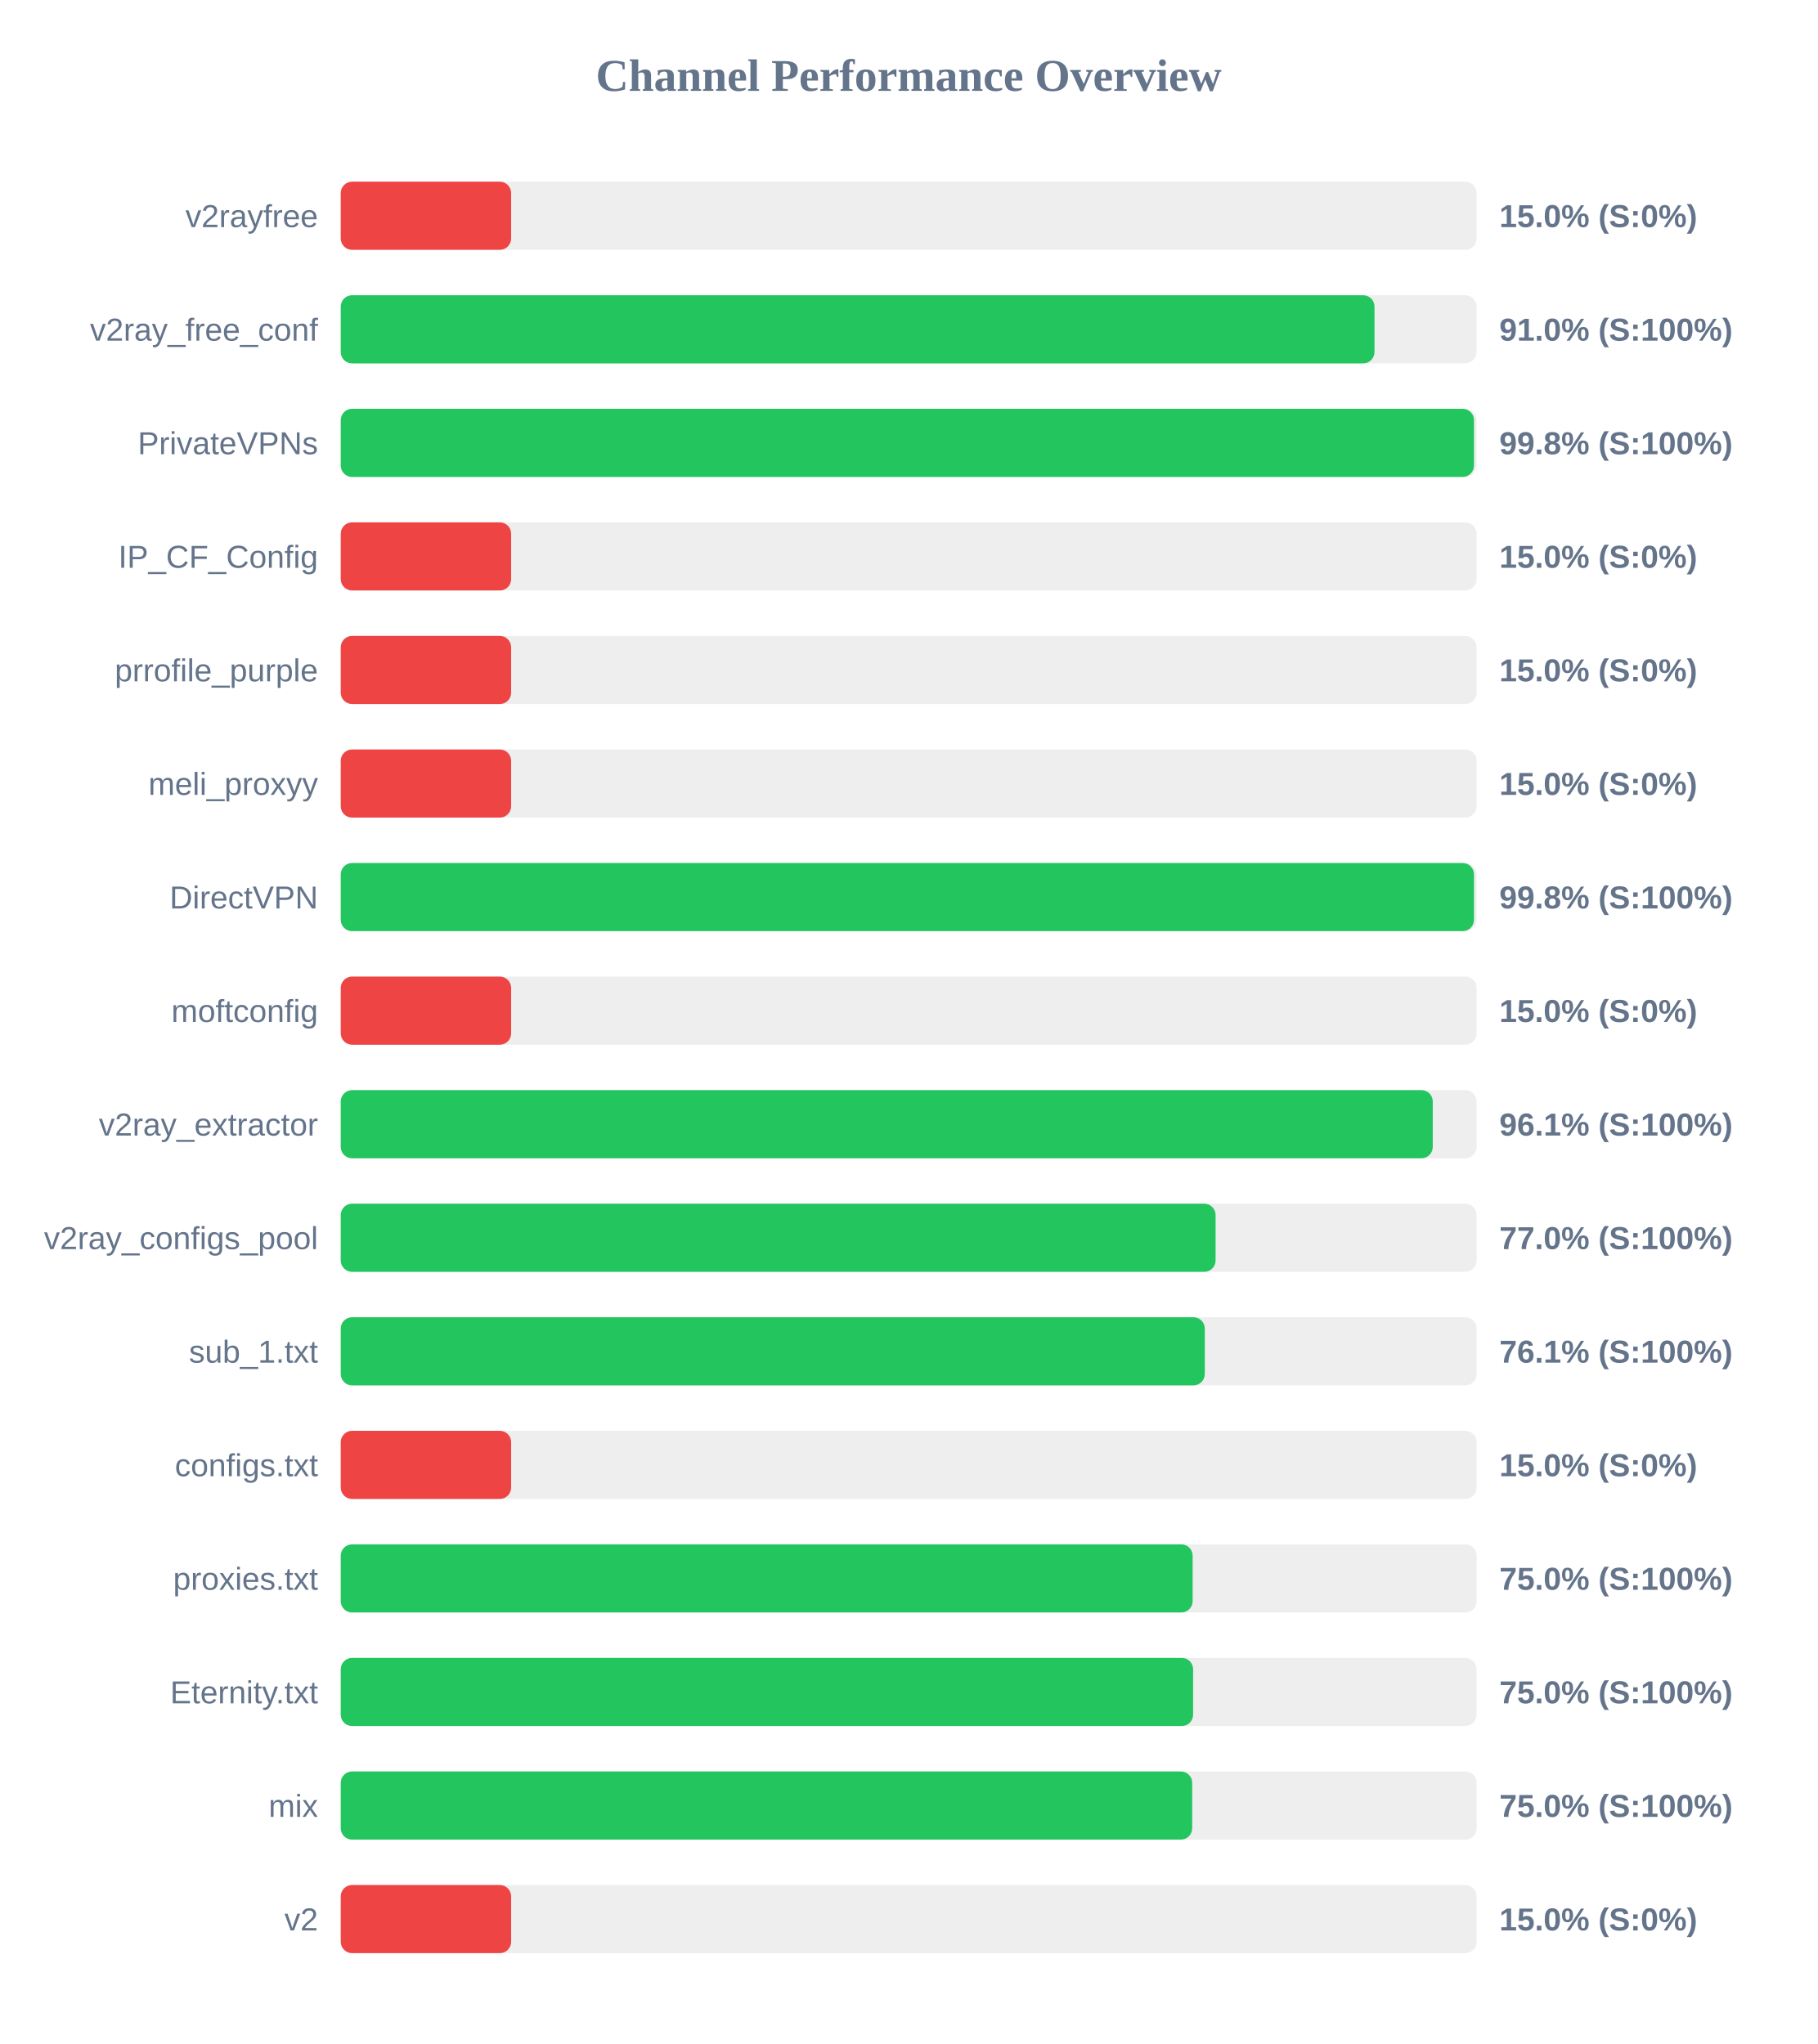
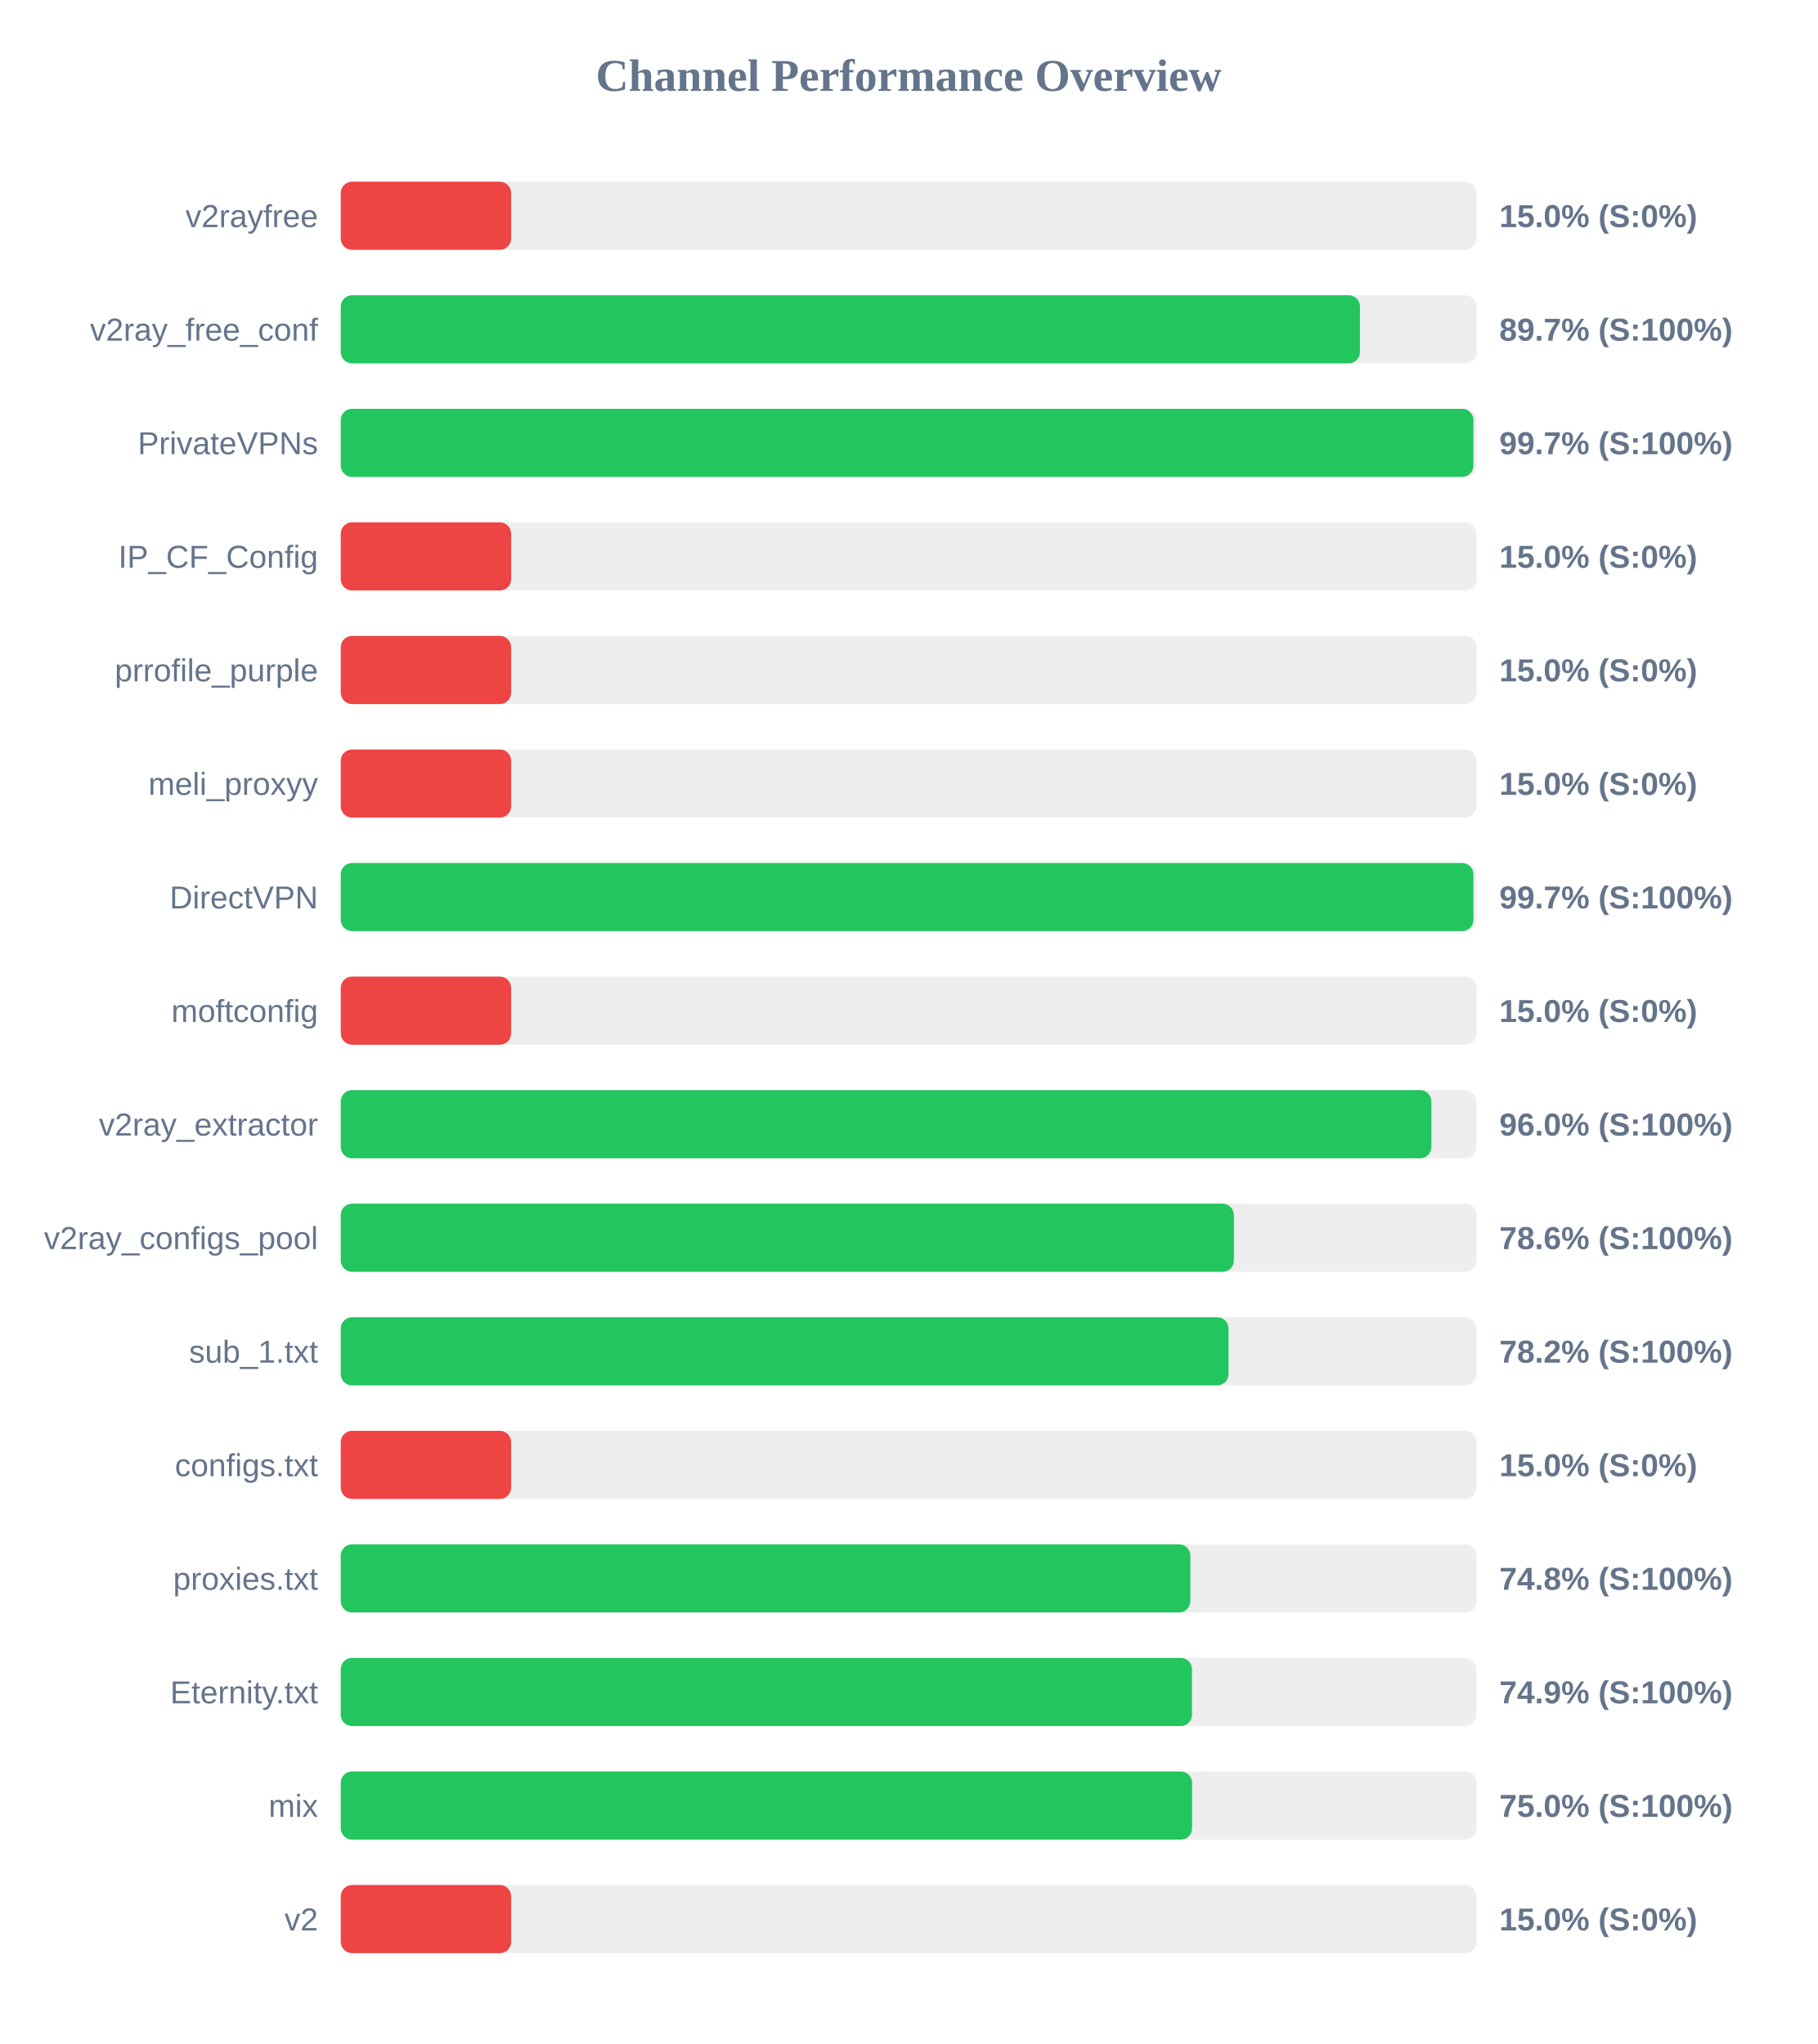
<svg xmlns="http://www.w3.org/2000/svg" width="800" height="900" version="1.1">
  <style>
        .row { font: 14px Arial; fill: #64748b; }
        .score { font: bold 14px Arial; fill: #64748b; }
    </style>
  <text x="400" y="40" text-anchor="middle" font-size="20px" font-weight="bold" fill="#64748b">Channel Performance Overview</text>
  <rect x="150" y="80" width="500" height="30" fill="#eee" rx="5" />
  <rect x="150" y="80" width="75.0" height="30" fill="#ef4444" rx="5" />
  <text x="140" y="100" text-anchor="end" class="row">v2rayfree</text>
  <text x="660" y="100" text-anchor="start" class="score">15.0% (S:0%)</text>
  <rect x="150" y="130" width="500" height="30" fill="#eee" rx="5" />
-   <rect x="150" y="130" width="455.05" height="30" fill="#22c55e" rx="5" />
+   <rect x="150" y="130" width="448.65" height="30" fill="#22c55e" rx="5" />
  <text x="140" y="150" text-anchor="end" class="row">v2ray_free_conf</text>
-   <text x="660" y="150" text-anchor="start" class="score">91.0% (S:100%)</text>
+   <text x="660" y="150" text-anchor="start" class="score">89.7% (S:100%)</text>
  <rect x="150" y="180" width="500" height="30" fill="#eee" rx="5" />
-   <rect x="150" y="180" width="498.85" height="30" fill="#22c55e" rx="5" />
+   <rect x="150" y="180" width="498.6" height="30" fill="#22c55e" rx="5" />
  <text x="140" y="200" text-anchor="end" class="row">PrivateVPNs</text>
-   <text x="660" y="200" text-anchor="start" class="score">99.8% (S:100%)</text>
+   <text x="660" y="200" text-anchor="start" class="score">99.7% (S:100%)</text>
  <rect x="150" y="230" width="500" height="30" fill="#eee" rx="5" />
  <rect x="150" y="230" width="75.0" height="30" fill="#ef4444" rx="5" />
  <text x="140" y="250" text-anchor="end" class="row">IP_CF_Config</text>
  <text x="660" y="250" text-anchor="start" class="score">15.0% (S:0%)</text>
  <rect x="150" y="280" width="500" height="30" fill="#eee" rx="5" />
  <rect x="150" y="280" width="75.0" height="30" fill="#ef4444" rx="5" />
  <text x="140" y="300" text-anchor="end" class="row">prrofile_purple</text>
  <text x="660" y="300" text-anchor="start" class="score">15.0% (S:0%)</text>
  <rect x="150" y="330" width="500" height="30" fill="#eee" rx="5" />
  <rect x="150" y="330" width="75.0" height="30" fill="#ef4444" rx="5" />
  <text x="140" y="350" text-anchor="end" class="row">meli_proxyy</text>
  <text x="660" y="350" text-anchor="start" class="score">15.0% (S:0%)</text>
  <rect x="150" y="380" width="500" height="30" fill="#eee" rx="5" />
-   <rect x="150" y="380" width="498.85" height="30" fill="#22c55e" rx="5" />
+   <rect x="150" y="380" width="498.6" height="30" fill="#22c55e" rx="5" />
  <text x="140" y="400" text-anchor="end" class="row">DirectVPN</text>
-   <text x="660" y="400" text-anchor="start" class="score">99.8% (S:100%)</text>
+   <text x="660" y="400" text-anchor="start" class="score">99.7% (S:100%)</text>
  <rect x="150" y="430" width="500" height="30" fill="#eee" rx="5" />
  <rect x="150" y="430" width="75.0" height="30" fill="#ef4444" rx="5" />
  <text x="140" y="450" text-anchor="end" class="row">moftconfig</text>
  <text x="660" y="450" text-anchor="start" class="score">15.0% (S:0%)</text>
  <rect x="150" y="480" width="500" height="30" fill="#eee" rx="5" />
-   <rect x="150" y="480" width="480.7" height="30" fill="#22c55e" rx="5" />
+   <rect x="150" y="480" width="480.1" height="30" fill="#22c55e" rx="5" />
  <text x="140" y="500" text-anchor="end" class="row">v2ray_extractor</text>
-   <text x="660" y="500" text-anchor="start" class="score">96.1% (S:100%)</text>
+   <text x="660" y="500" text-anchor="start" class="score">96.0% (S:100%)</text>
  <rect x="150" y="530" width="500" height="30" fill="#eee" rx="5" />
-   <rect x="150" y="530" width="385.1" height="30" fill="#22c55e" rx="5" />
+   <rect x="150" y="530" width="393.15" height="30" fill="#22c55e" rx="5" />
  <text x="140" y="550" text-anchor="end" class="row">v2ray_configs_pool</text>
-   <text x="660" y="550" text-anchor="start" class="score">77.0% (S:100%)</text>
+   <text x="660" y="550" text-anchor="start" class="score">78.6% (S:100%)</text>
  <rect x="150" y="580" width="500" height="30" fill="#eee" rx="5" />
-   <rect x="150" y="580" width="380.35" height="30" fill="#22c55e" rx="5" />
+   <rect x="150" y="580" width="390.8" height="30" fill="#22c55e" rx="5" />
  <text x="140" y="600" text-anchor="end" class="row">sub_1.txt</text>
-   <text x="660" y="600" text-anchor="start" class="score">76.1% (S:100%)</text>
+   <text x="660" y="600" text-anchor="start" class="score">78.2% (S:100%)</text>
  <rect x="150" y="630" width="500" height="30" fill="#eee" rx="5" />
  <rect x="150" y="630" width="75.0" height="30" fill="#ef4444" rx="5" />
  <text x="140" y="650" text-anchor="end" class="row">configs.txt</text>
  <text x="660" y="650" text-anchor="start" class="score">15.0% (S:0%)</text>
  <rect x="150" y="680" width="500" height="30" fill="#eee" rx="5" />
-   <rect x="150" y="680" width="375.0" height="30" fill="#22c55e" rx="5" />
+   <rect x="150" y="680" width="374.0" height="30" fill="#22c55e" rx="5" />
  <text x="140" y="700" text-anchor="end" class="row">proxies.txt</text>
-   <text x="660" y="700" text-anchor="start" class="score">75.0% (S:100%)</text>
+   <text x="660" y="700" text-anchor="start" class="score">74.8% (S:100%)</text>
  <rect x="150" y="730" width="500" height="30" fill="#eee" rx="5" />
-   <rect x="150" y="730" width="375.2" height="30" fill="#22c55e" rx="5" />
+   <rect x="150" y="730" width="374.7" height="30" fill="#22c55e" rx="5" />
  <text x="140" y="750" text-anchor="end" class="row">Eternity.txt</text>
-   <text x="660" y="750" text-anchor="start" class="score">75.0% (S:100%)</text>
+   <text x="660" y="750" text-anchor="start" class="score">74.9% (S:100%)</text>
  <rect x="150" y="780" width="500" height="30" fill="#eee" rx="5" />
-   <rect x="150" y="780" width="374.8" height="30" fill="#22c55e" rx="5" />
+   <rect x="150" y="780" width="374.75" height="30" fill="#22c55e" rx="5" />
  <text x="140" y="800" text-anchor="end" class="row">mix</text>
  <text x="660" y="800" text-anchor="start" class="score">75.0% (S:100%)</text>
  <rect x="150" y="830" width="500" height="30" fill="#eee" rx="5" />
  <rect x="150" y="830" width="75.0" height="30" fill="#ef4444" rx="5" />
  <text x="140" y="850" text-anchor="end" class="row">v2</text>
  <text x="660" y="850" text-anchor="start" class="score">15.0% (S:0%)</text>
</svg>
